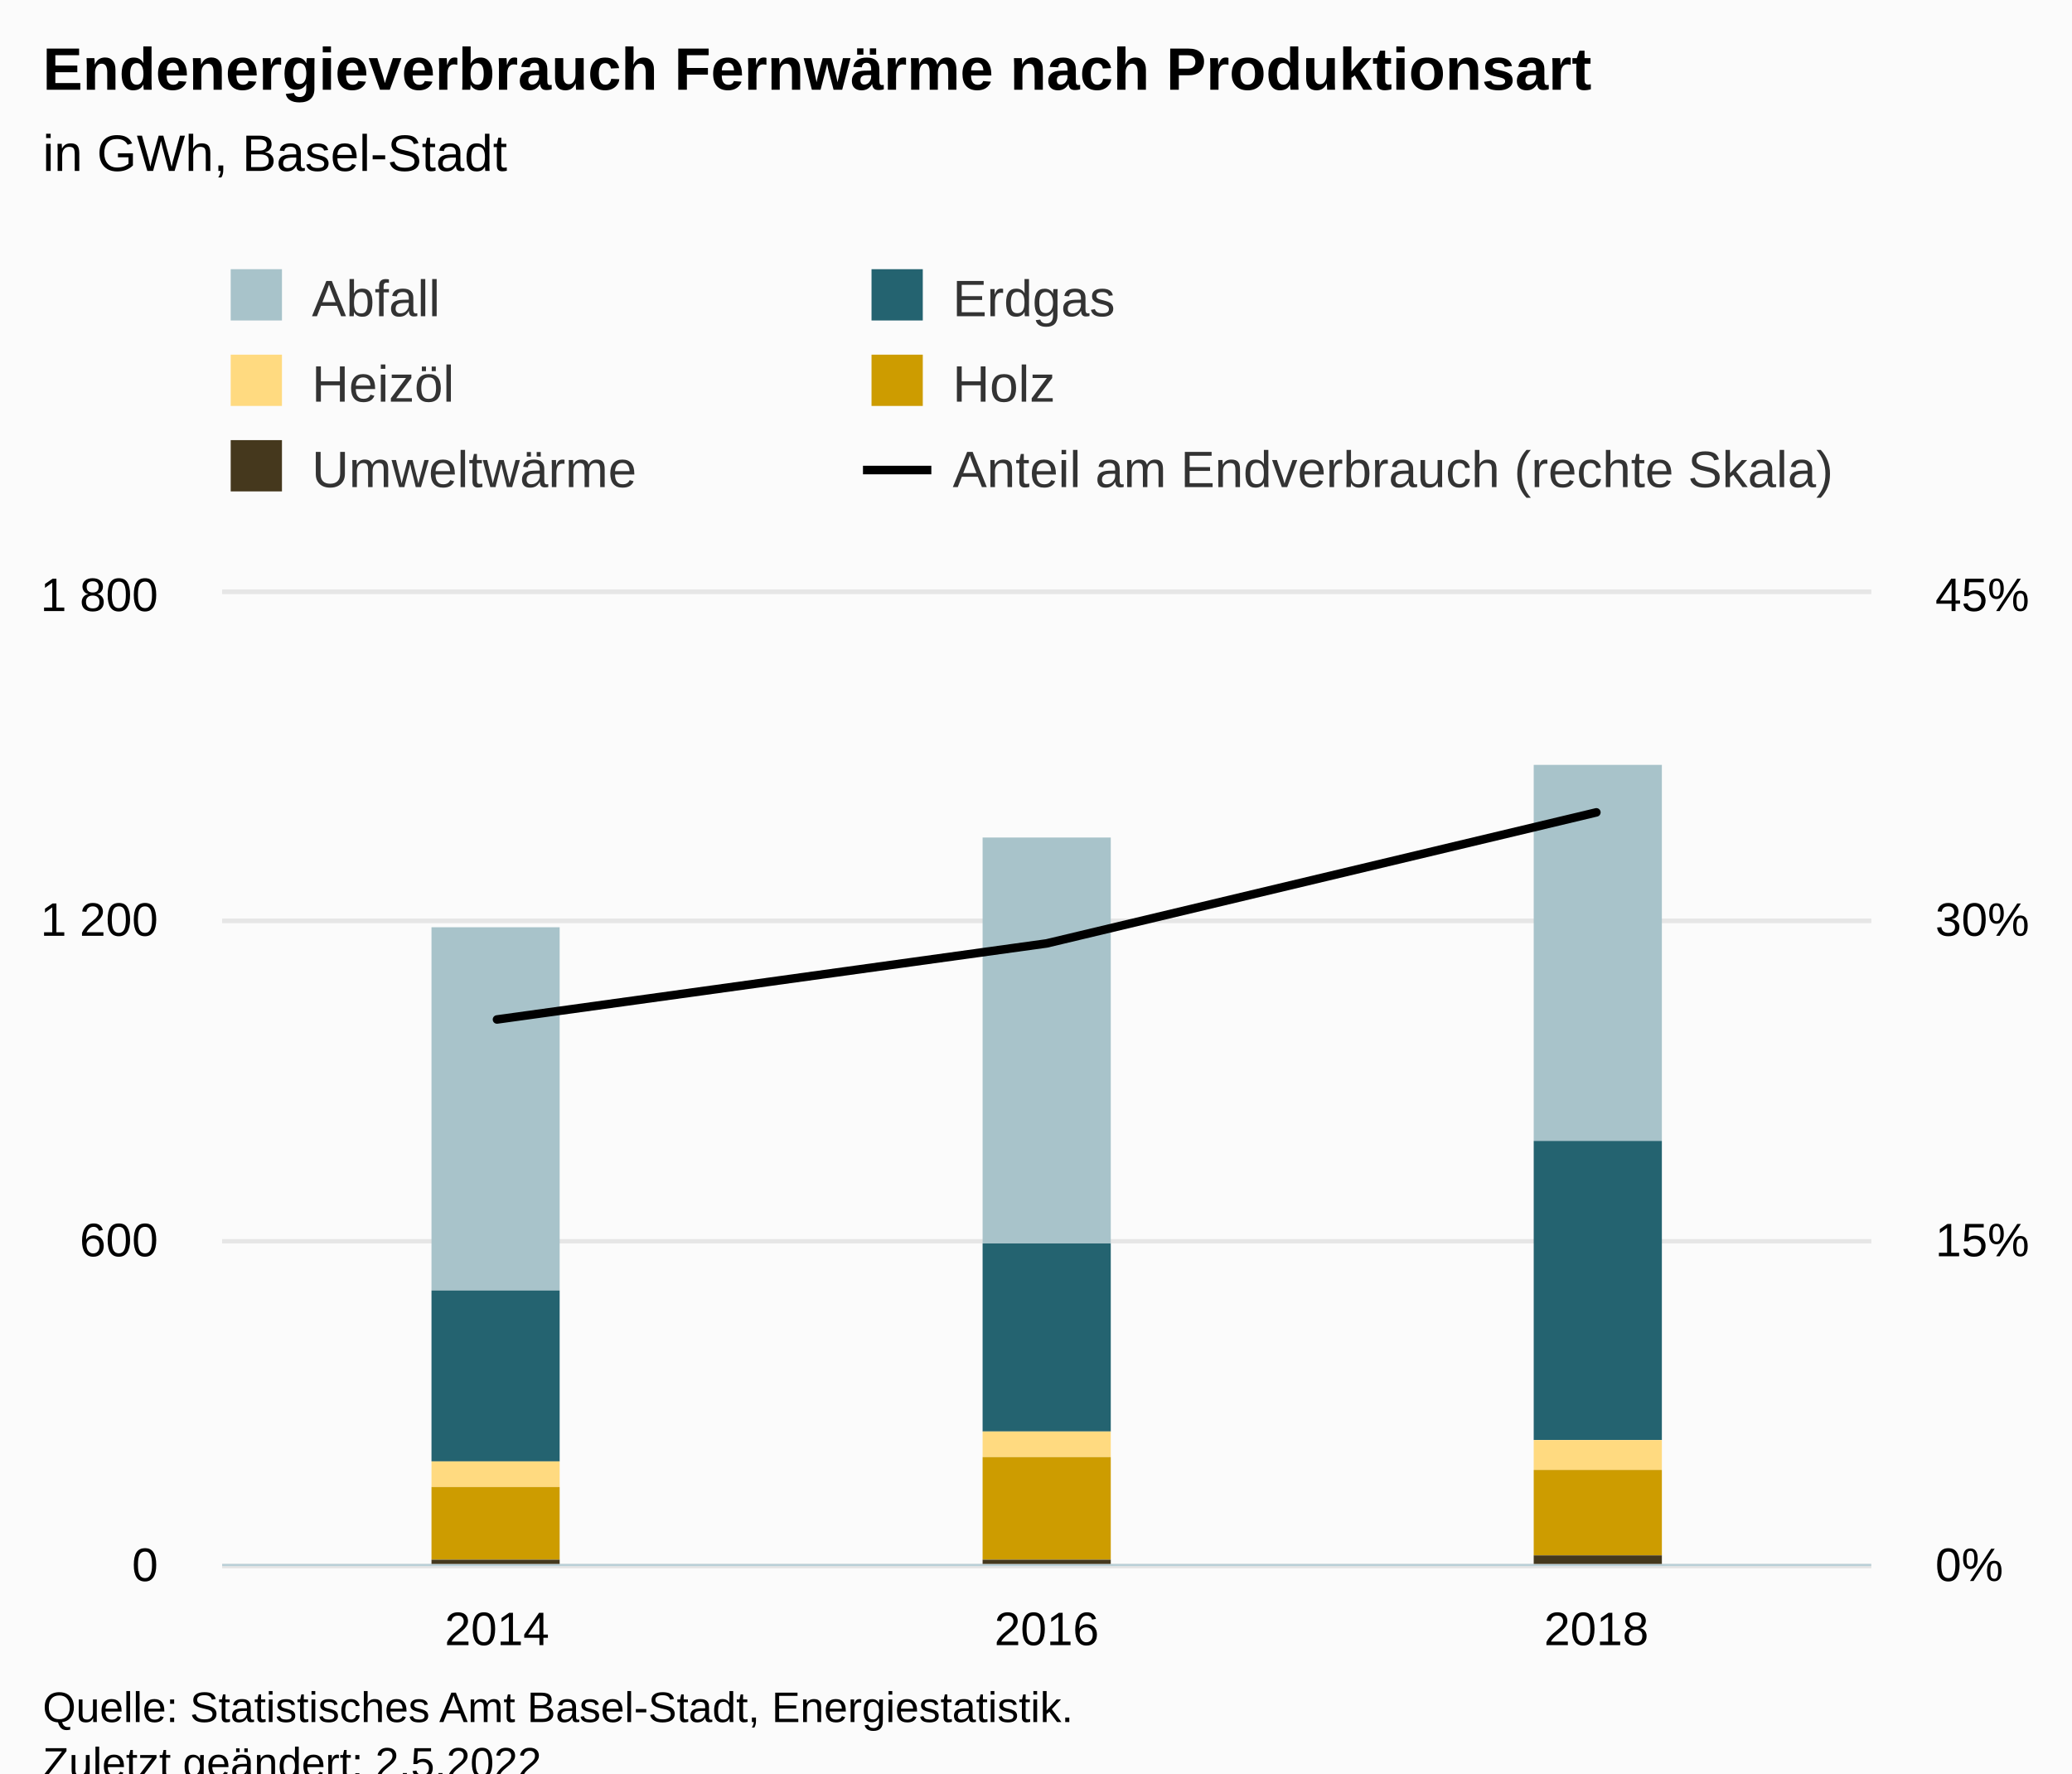
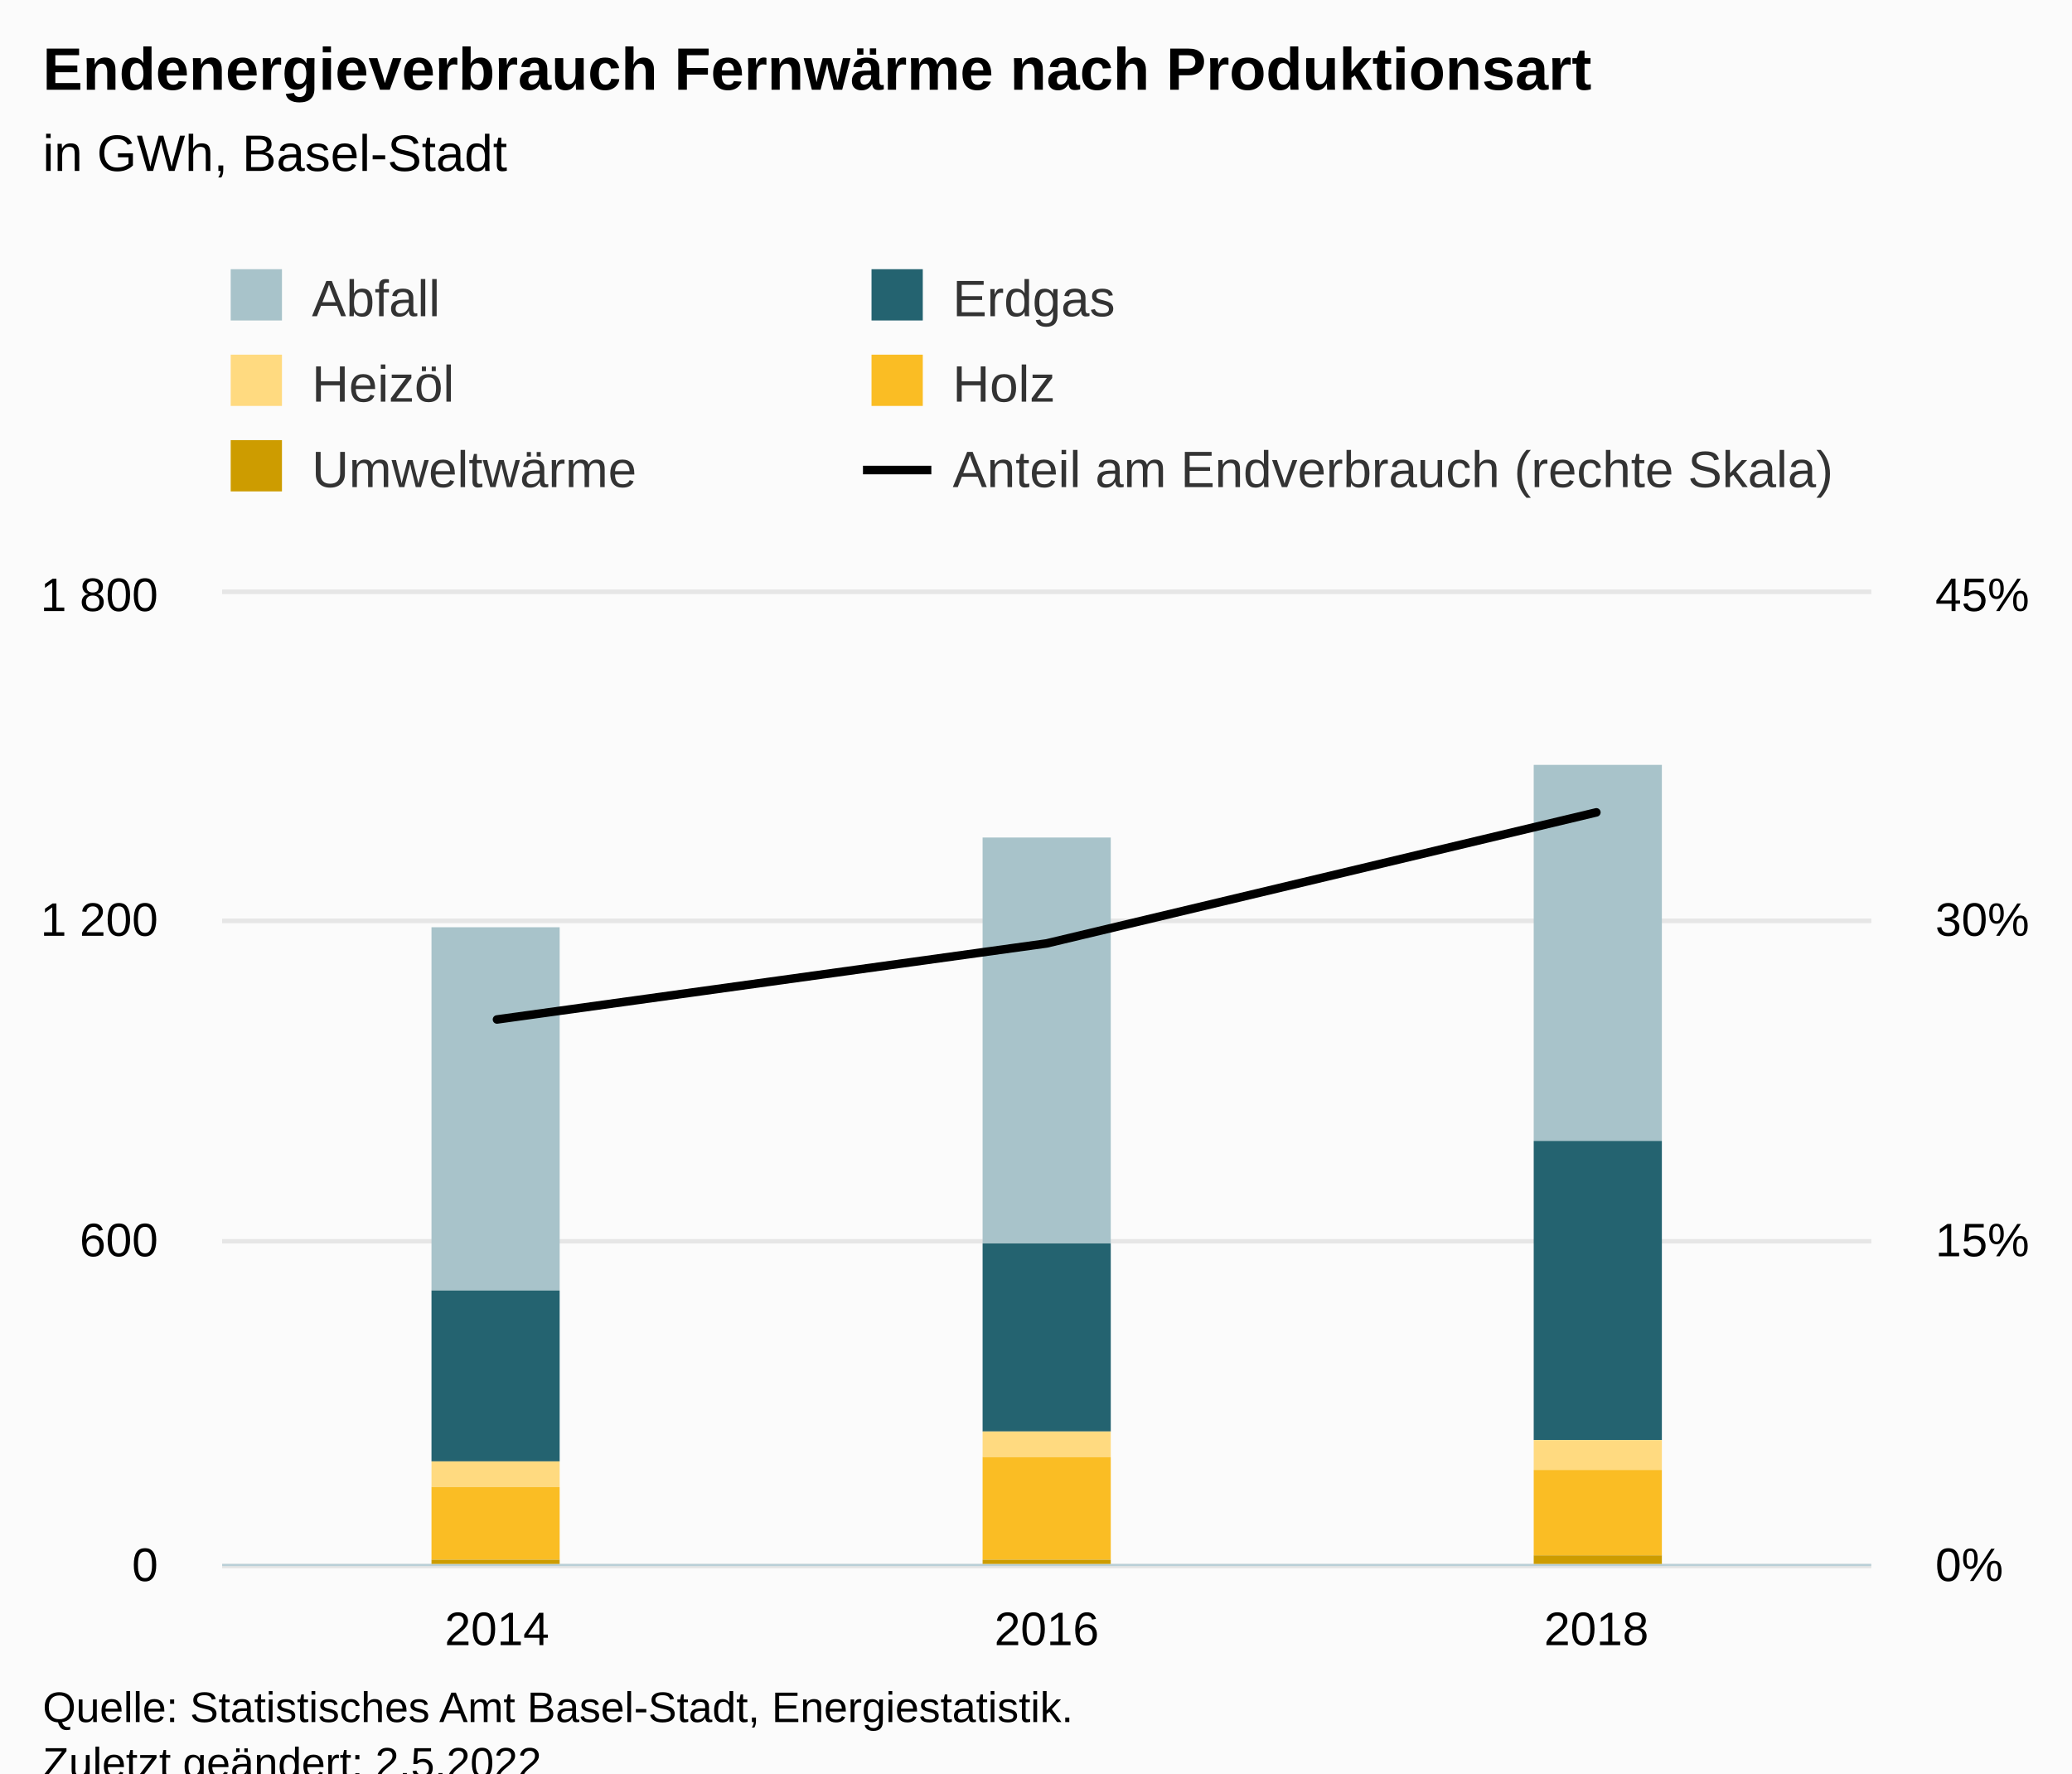
<svg xmlns="http://www.w3.org/2000/svg" version="1.1" class="highcharts-root" style="font-family:Arial;font-size:12px;" viewBox="0 0 485 415">
  <defs>
-     <clipPath id="highcharts-t3kwomi-27-">
+     <clipPath id="highcharts-4wq9qfr-27-">
      <rect x="0" y="0" width="386" height="227" fill="none" />
    </clipPath>
-     <clipPath id="highcharts-t3kwomi-31-">
+     <clipPath id="highcharts-4wq9qfr-31-">
      <rect x="0" y="0" width="386" height="227" fill="none" />
    </clipPath>
-     <clipPath id="highcharts-t3kwomi-47-">
+     <clipPath id="highcharts-4wq9qfr-47-">
      <rect x="0" y="0" width="386" height="227" fill="none" />
    </clipPath>
-     <clipPath id="highcharts-t3kwomi-48-">
+     <clipPath id="highcharts-4wq9qfr-48-">
      <rect x="52" y="139" width="386" height="227" fill="none" />
    </clipPath>
  </defs>
  <rect fill="#fbfbfb" class="highcharts-background" x="0" y="0" width="485" height="428" rx="0" ry="0" />
  <rect fill="none" class="highcharts-plot-background" x="52" y="139" width="386" height="227" />
  <g class="highcharts-pane-group" data-z-index="0" />
  <g class="highcharts-grid highcharts-xaxis-grid" data-z-index="1">
    <path fill="none" data-z-index="1" class="highcharts-grid-line" d="M 180.5 139 L 180.5 366" opacity="1" />
    <path fill="none" data-z-index="1" class="highcharts-grid-line" d="M 308.5 139 L 308.5 366" opacity="1" />
    <path fill="none" data-z-index="1" class="highcharts-grid-line" d="M 437.5 139 L 437.5 366" opacity="1" />
    <path fill="none" data-z-index="1" class="highcharts-grid-line" d="M 51.5 139 L 51.5 366" opacity="1" />
  </g>
  <g class="highcharts-grid highcharts-yaxis-grid" data-z-index="1">
    <path fill="none" stroke="#e6e6e6" stroke-width="1" data-z-index="1" class="highcharts-grid-line" d="M 52 366.5 L 438 366.5" opacity="1" />
    <path fill="none" stroke="#e6e6e6" stroke-width="1" data-z-index="1" class="highcharts-grid-line" d="M 52 290.5 L 438 290.5" opacity="1" />
    <path fill="none" stroke="#e6e6e6" stroke-width="1" data-z-index="1" class="highcharts-grid-line" d="M 52 215.5 L 438 215.5" opacity="1" />
    <path fill="none" stroke="#e6e6e6" stroke-width="1" data-z-index="1" class="highcharts-grid-line" d="M 52 138.5 L 438 138.5" opacity="1" />
  </g>
  <g class="highcharts-grid highcharts-yaxis-grid" data-z-index="1">
    <path fill="none" stroke="#e6e6e6" stroke-width="1" data-z-index="1" class="highcharts-grid-line" d="M 52 366.5 L 438 366.5" opacity="1" />
    <path fill="none" stroke="#e6e6e6" stroke-width="1" data-z-index="1" class="highcharts-grid-line" d="M 52 290.5 L 438 290.5" opacity="1" />
    <path fill="none" stroke="#e6e6e6" stroke-width="1" data-z-index="1" class="highcharts-grid-line" d="M 52 215.5 L 438 215.5" opacity="1" />
    <path fill="none" stroke="#e6e6e6" stroke-width="1" data-z-index="1" class="highcharts-grid-line" d="M 52 138.5 L 438 138.5" opacity="1" />
  </g>
  <rect fill="none" class="highcharts-plot-border" data-z-index="1" x="52" y="139" width="386" height="227" />
  <g class="highcharts-axis highcharts-xaxis" data-z-index="2">
    <path fill="none" class="highcharts-axis-line" stroke="#B9CFD7" stroke-width="0.5" data-z-index="7" d="M 52 366.25 L 438 366.25" />
  </g>
  <g class="highcharts-axis highcharts-yaxis" data-z-index="2">
    <path fill="none" class="highcharts-axis-line" data-z-index="7" d="M 52 139 L 52 366" />
  </g>
  <g class="highcharts-axis highcharts-yaxis" data-z-index="2">
    <path fill="none" class="highcharts-axis-line" data-z-index="7" d="M 438 139 L 438 366" />
  </g>
  <g class="highcharts-series-group" data-z-index="3">
-     <g class="highcharts-series highcharts-series-0 highcharts-column-series" data-z-index="0.1" opacity="1" transform="translate(52,139) scale(1 1)" clip-path="url(#highcharts-t3kwomi-31-)">
+     <g class="highcharts-series highcharts-series-0 highcharts-column-series" data-z-index="0.1" opacity="1" transform="translate(52,139) scale(1 1)" clip-path="url(#highcharts-4wq9qfr-31-)">
      <rect x="49" y="78" width="30" height="85" fill="#A8C3CA" opacity="1" class="highcharts-point" />
      <rect x="178" y="57" width="30" height="95" fill="#A8C3CA" opacity="1" class="highcharts-point" />
      <rect x="307" y="40" width="30" height="88" fill="#A8C3CA" opacity="1" class="highcharts-point" />
    </g>
    <g class="highcharts-markers highcharts-series-0 highcharts-column-series" data-z-index="0.1" opacity="1" transform="translate(52,139) scale(1 1)" clip-path="none" />
-     <g class="highcharts-series highcharts-series-1 highcharts-column-series" data-z-index="0.1" opacity="1" transform="translate(52,139) scale(1 1)" clip-path="url(#highcharts-t3kwomi-31-)">
+     <g class="highcharts-series highcharts-series-1 highcharts-column-series" data-z-index="0.1" opacity="1" transform="translate(52,139) scale(1 1)" clip-path="url(#highcharts-4wq9qfr-31-)">
      <rect x="49" y="163" width="30" height="40" fill="#246370" opacity="1" class="highcharts-point" />
      <rect x="178" y="152" width="30" height="44" fill="#246370" opacity="1" class="highcharts-point" />
      <rect x="307" y="128" width="30" height="70" fill="#246370" opacity="1" class="highcharts-point" />
    </g>
    <g class="highcharts-markers highcharts-series-1 highcharts-column-series" data-z-index="0.1" opacity="1" transform="translate(52,139) scale(1 1)" clip-path="none" />
-     <g class="highcharts-series highcharts-series-2 highcharts-column-series" data-z-index="0.1" opacity="1" transform="translate(52,139) scale(1 1)" clip-path="url(#highcharts-t3kwomi-31-)">
+     <g class="highcharts-series highcharts-series-2 highcharts-column-series" data-z-index="0.1" opacity="1" transform="translate(52,139) scale(1 1)" clip-path="url(#highcharts-4wq9qfr-31-)">
      <rect x="49" y="203" width="30" height="6" fill="#FFDA80" opacity="1" class="highcharts-point" />
      <rect x="178" y="196" width="30" height="6" fill="#FFDA80" opacity="1" class="highcharts-point" />
      <rect x="307" y="198" width="30" height="7" fill="#FFDA80" opacity="1" class="highcharts-point" />
    </g>
    <g class="highcharts-markers highcharts-series-2 highcharts-column-series" data-z-index="0.1" opacity="1" transform="translate(52,139) scale(1 1)" clip-path="none" />
-     <g class="highcharts-series highcharts-series-3 highcharts-column-series" data-z-index="0.1" opacity="1" transform="translate(52,139) scale(1 1)" clip-path="url(#highcharts-t3kwomi-31-)">
-       <rect x="49" y="209" width="30" height="17" fill="#CD9C00" opacity="1" class="highcharts-point" />
-       <rect x="178" y="202" width="30" height="24" fill="#CD9C00" opacity="1" class="highcharts-point" />
-       <rect x="307" y="205" width="30" height="20" fill="#CD9C00" opacity="1" class="highcharts-point" />
+     <g class="highcharts-series highcharts-series-3 highcharts-column-series" data-z-index="0.1" opacity="1" transform="translate(52,139) scale(1 1)" clip-path="url(#highcharts-4wq9qfr-31-)">
+       <rect x="49" y="209" width="30" height="17" fill="#FABD24" opacity="1" class="highcharts-point" />
+       <rect x="178" y="202" width="30" height="24" fill="#FABD24" opacity="1" class="highcharts-point" />
+       <rect x="307" y="205" width="30" height="20" fill="#FABD24" opacity="1" class="highcharts-point" />
    </g>
    <g class="highcharts-markers highcharts-series-3 highcharts-column-series" data-z-index="0.1" opacity="1" transform="translate(52,139) scale(1 1)" clip-path="none" />
-     <g class="highcharts-series highcharts-series-4 highcharts-column-series" data-z-index="0.1" opacity="1" transform="translate(52,139) scale(1 1)" clip-path="url(#highcharts-t3kwomi-31-)">
-       <rect x="49" y="226" width="30" height="2" fill="#45381D" opacity="1" class="highcharts-point" />
-       <rect x="178" y="226" width="30" height="2" fill="#45381D" opacity="1" class="highcharts-point" />
-       <rect x="307" y="225" width="30" height="3" fill="#45381D" opacity="1" class="highcharts-point" />
+     <g class="highcharts-series highcharts-series-4 highcharts-column-series" data-z-index="0.1" opacity="1" transform="translate(52,139) scale(1 1)" clip-path="url(#highcharts-4wq9qfr-31-)">
+       <rect x="49" y="226" width="30" height="2" fill="#CD9C00" opacity="1" class="highcharts-point" />
+       <rect x="178" y="226" width="30" height="2" fill="#CD9C00" opacity="1" class="highcharts-point" />
+       <rect x="307" y="225" width="30" height="3" fill="#CD9C00" opacity="1" class="highcharts-point" />
    </g>
    <g class="highcharts-markers highcharts-series-4 highcharts-column-series" data-z-index="0.1" opacity="1" transform="translate(52,139) scale(1 1)" clip-path="none" />
-     <g class="highcharts-series highcharts-series-5 highcharts-line-series" data-z-index="0.1" opacity="1" transform="translate(52,139) scale(1 1)" clip-path="url(#highcharts-t3kwomi-47-)">
+     <g class="highcharts-series highcharts-series-5 highcharts-line-series" data-z-index="0.1" opacity="1" transform="translate(52,139) scale(1 1)" clip-path="url(#highcharts-4wq9qfr-47-)">
      <path fill="none" d="M 64.333 99.583 L 193 81.782 L 321.667 51.116" class="highcharts-graph" data-z-index="1" stroke="#000000" stroke-width="2" stroke-linejoin="round" stroke-linecap="round" />
    </g>
    <g class="highcharts-markers highcharts-series-5 highcharts-line-series" data-z-index="0.1" opacity="1" transform="translate(52,139) scale(1 1)" clip-path="none" />
  </g>
  <text x="10" text-anchor="start" class="highcharts-title" data-z-index="4" style="color:#000000;font-size:14px;font-weight:bold;fill:#000000;" y="21">
    <tspan>Endenergieverbrauch Fernwärme nach Produktionsart</tspan>
  </text>
  <text x="10" text-anchor="start" class="highcharts-subtitle" data-z-index="4" style="color:#000000;font-size:12px;font-weight:normal;fill:#000000;" y="40">
    <tspan>in GWh, Basel-Stadt</tspan>
  </text>
  <text x="10" text-anchor="start" class="highcharts-caption" data-z-index="4" style="color:#666666;fill:#666666;" y="400" />
  <g class="highcharts-legend" data-z-index="7" transform="translate(44,56)">
    <rect fill="none" class="highcharts-legend-box" rx="0" ry="0" x="0" y="0" width="308" height="71" visibility="visible" />
    <g data-z-index="1">
      <g>
        <g class="highcharts-legend-item highcharts-column-series highcharts-color-undefined highcharts-series-0" data-z-index="1" transform="translate(8,3)">
          <text x="21" style="color:#333333;cursor:pointer;font-size:12px;font-weight:normal;white-space:nowrap;fill:#333333;" text-anchor="start" data-z-index="2" y="15">
            <tspan>Abfall</tspan>
          </text>
          <rect x="2" y="4" width="12" height="12" fill="#A8C3CA" class="highcharts-point" data-z-index="3" />
        </g>
        <g class="highcharts-legend-item highcharts-column-series highcharts-color-undefined highcharts-series-1" data-z-index="1" transform="translate(158,3)">
          <text x="21" y="15" style="color:#333333;cursor:pointer;font-size:12px;font-weight:normal;white-space:nowrap;fill:#333333;" text-anchor="start" data-z-index="2">
            <tspan>Erdgas</tspan>
          </text>
          <rect x="2" y="4" width="12" height="12" fill="#246370" class="highcharts-point" data-z-index="3" />
        </g>
        <g class="highcharts-legend-item highcharts-column-series highcharts-color-undefined highcharts-series-2" data-z-index="1" transform="translate(8,23)">
          <text x="21" y="15" style="color:#333333;cursor:pointer;font-size:12px;font-weight:normal;white-space:nowrap;fill:#333333;" text-anchor="start" data-z-index="2">
            <tspan>Heizöl</tspan>
          </text>
          <rect x="2" y="4" width="12" height="12" fill="#FFDA80" class="highcharts-point" data-z-index="3" />
        </g>
        <g class="highcharts-legend-item highcharts-column-series highcharts-color-undefined highcharts-series-3" data-z-index="1" transform="translate(158,23)">
          <text x="21" y="15" style="color:#333333;cursor:pointer;font-size:12px;font-weight:normal;white-space:nowrap;fill:#333333;" text-anchor="start" data-z-index="2">
            <tspan>Holz</tspan>
          </text>
-           <rect x="2" y="4" width="12" height="12" fill="#CD9C00" class="highcharts-point" data-z-index="3" />
+           <rect x="2" y="4" width="12" height="12" fill="#FABD24" class="highcharts-point" data-z-index="3" />
        </g>
        <g class="highcharts-legend-item highcharts-column-series highcharts-color-undefined highcharts-series-4" data-z-index="1" transform="translate(8,43)">
          <text x="21" y="15" style="color:#333333;cursor:pointer;font-size:12px;font-weight:normal;white-space:nowrap;fill:#333333;" text-anchor="start" data-z-index="2">
            <tspan>Umweltwärme</tspan>
          </text>
-           <rect x="2" y="4" width="12" height="12" fill="#45381D" class="highcharts-point" data-z-index="3" />
+           <rect x="2" y="4" width="12" height="12" fill="#CD9C00" class="highcharts-point" data-z-index="3" />
        </g>
        <g class="highcharts-legend-item highcharts-line-series highcharts-color-undefined highcharts-series-5" data-z-index="1" transform="translate(158,43)">
          <path fill="none" d="M 0 11 L 16 11" class="highcharts-graph" stroke="#000000" stroke-width="2" />
          <text x="21" y="15" style="color:#333333;cursor:pointer;font-size:12px;font-weight:normal;white-space:nowrap;fill:#333333;" text-anchor="start" data-z-index="2">
            <tspan>Anteil am Endverbrauch (rechte Skala)</tspan>
          </text>
        </g>
      </g>
    </g>
  </g>
  <g class="highcharts-axis-labels highcharts-xaxis-labels" data-z-index="7">
    <text x="116.333" style="color:#000000;cursor:default;font-size:11px;fill:#000000;" text-anchor="middle" transform="translate(0,0)" y="385" opacity="1">2014</text>
    <text x="245" style="color:#000000;cursor:default;font-size:11px;fill:#000000;" text-anchor="middle" transform="translate(0,0)" y="385" opacity="1">2016</text>
    <text x="373.667" style="color:#000000;cursor:default;font-size:11px;fill:#000000;" text-anchor="middle" transform="translate(0,0)" y="385" opacity="1">2018</text>
  </g>
  <g class="highcharts-axis-labels highcharts-yaxis-labels" data-z-index="7">
    <text x="37" style="color:black;cursor:default;font-size:11px;fill:black;" text-anchor="end" transform="translate(0,0)" y="370" opacity="1">0</text>
    <text x="37" style="color:black;cursor:default;font-size:11px;fill:black;" text-anchor="end" transform="translate(0,0)" y="294" opacity="1">600</text>
    <text x="37" style="color:black;cursor:default;font-size:11px;fill:black;" text-anchor="end" transform="translate(0,0)" y="219" opacity="1">
      <tspan>1 200</tspan>
    </text>
    <text x="37" style="color:black;cursor:default;font-size:11px;fill:black;" text-anchor="end" transform="translate(0,0)" y="143" opacity="1">
      <tspan>1 800</tspan>
    </text>
  </g>
  <g class="highcharts-axis-labels highcharts-yaxis-labels" data-z-index="7">
    <text x="453" style="color:black;cursor:default;font-size:11px;fill:black;" text-anchor="start" transform="translate(0,0)" y="370" opacity="1">0%</text>
    <text x="453" style="color:black;cursor:default;font-size:11px;fill:black;" text-anchor="start" transform="translate(0,0)" y="294" opacity="1">15%</text>
    <text x="453" style="color:black;cursor:default;font-size:11px;fill:black;" text-anchor="start" transform="translate(0,0)" y="219" opacity="1">30%</text>
    <text x="453" style="color:black;cursor:default;font-size:11px;fill:black;" text-anchor="start" transform="translate(0,0)" y="143" opacity="1">45%</text>
  </g>
  <text x="10" class="highcharts-credits" text-anchor="start" data-z-index="8" style="cursor:default;color:#000000;font-size:10px;fill:#000000;" y="403">
    <tspan>Quelle: Statistisches Amt Basel-Stadt, Energiestatistik.</tspan>
    <tspan x="10" dy="13">Zuletzt geändert: 2.5.2022</tspan>
  </text>
-   <g class="highcharts-control-points" data-z-index="99" clip-path="url(#highcharts-t3kwomi-48-)" />
+   <g class="highcharts-control-points" data-z-index="99" clip-path="url(#highcharts-4wq9qfr-48-)" />
</svg>
